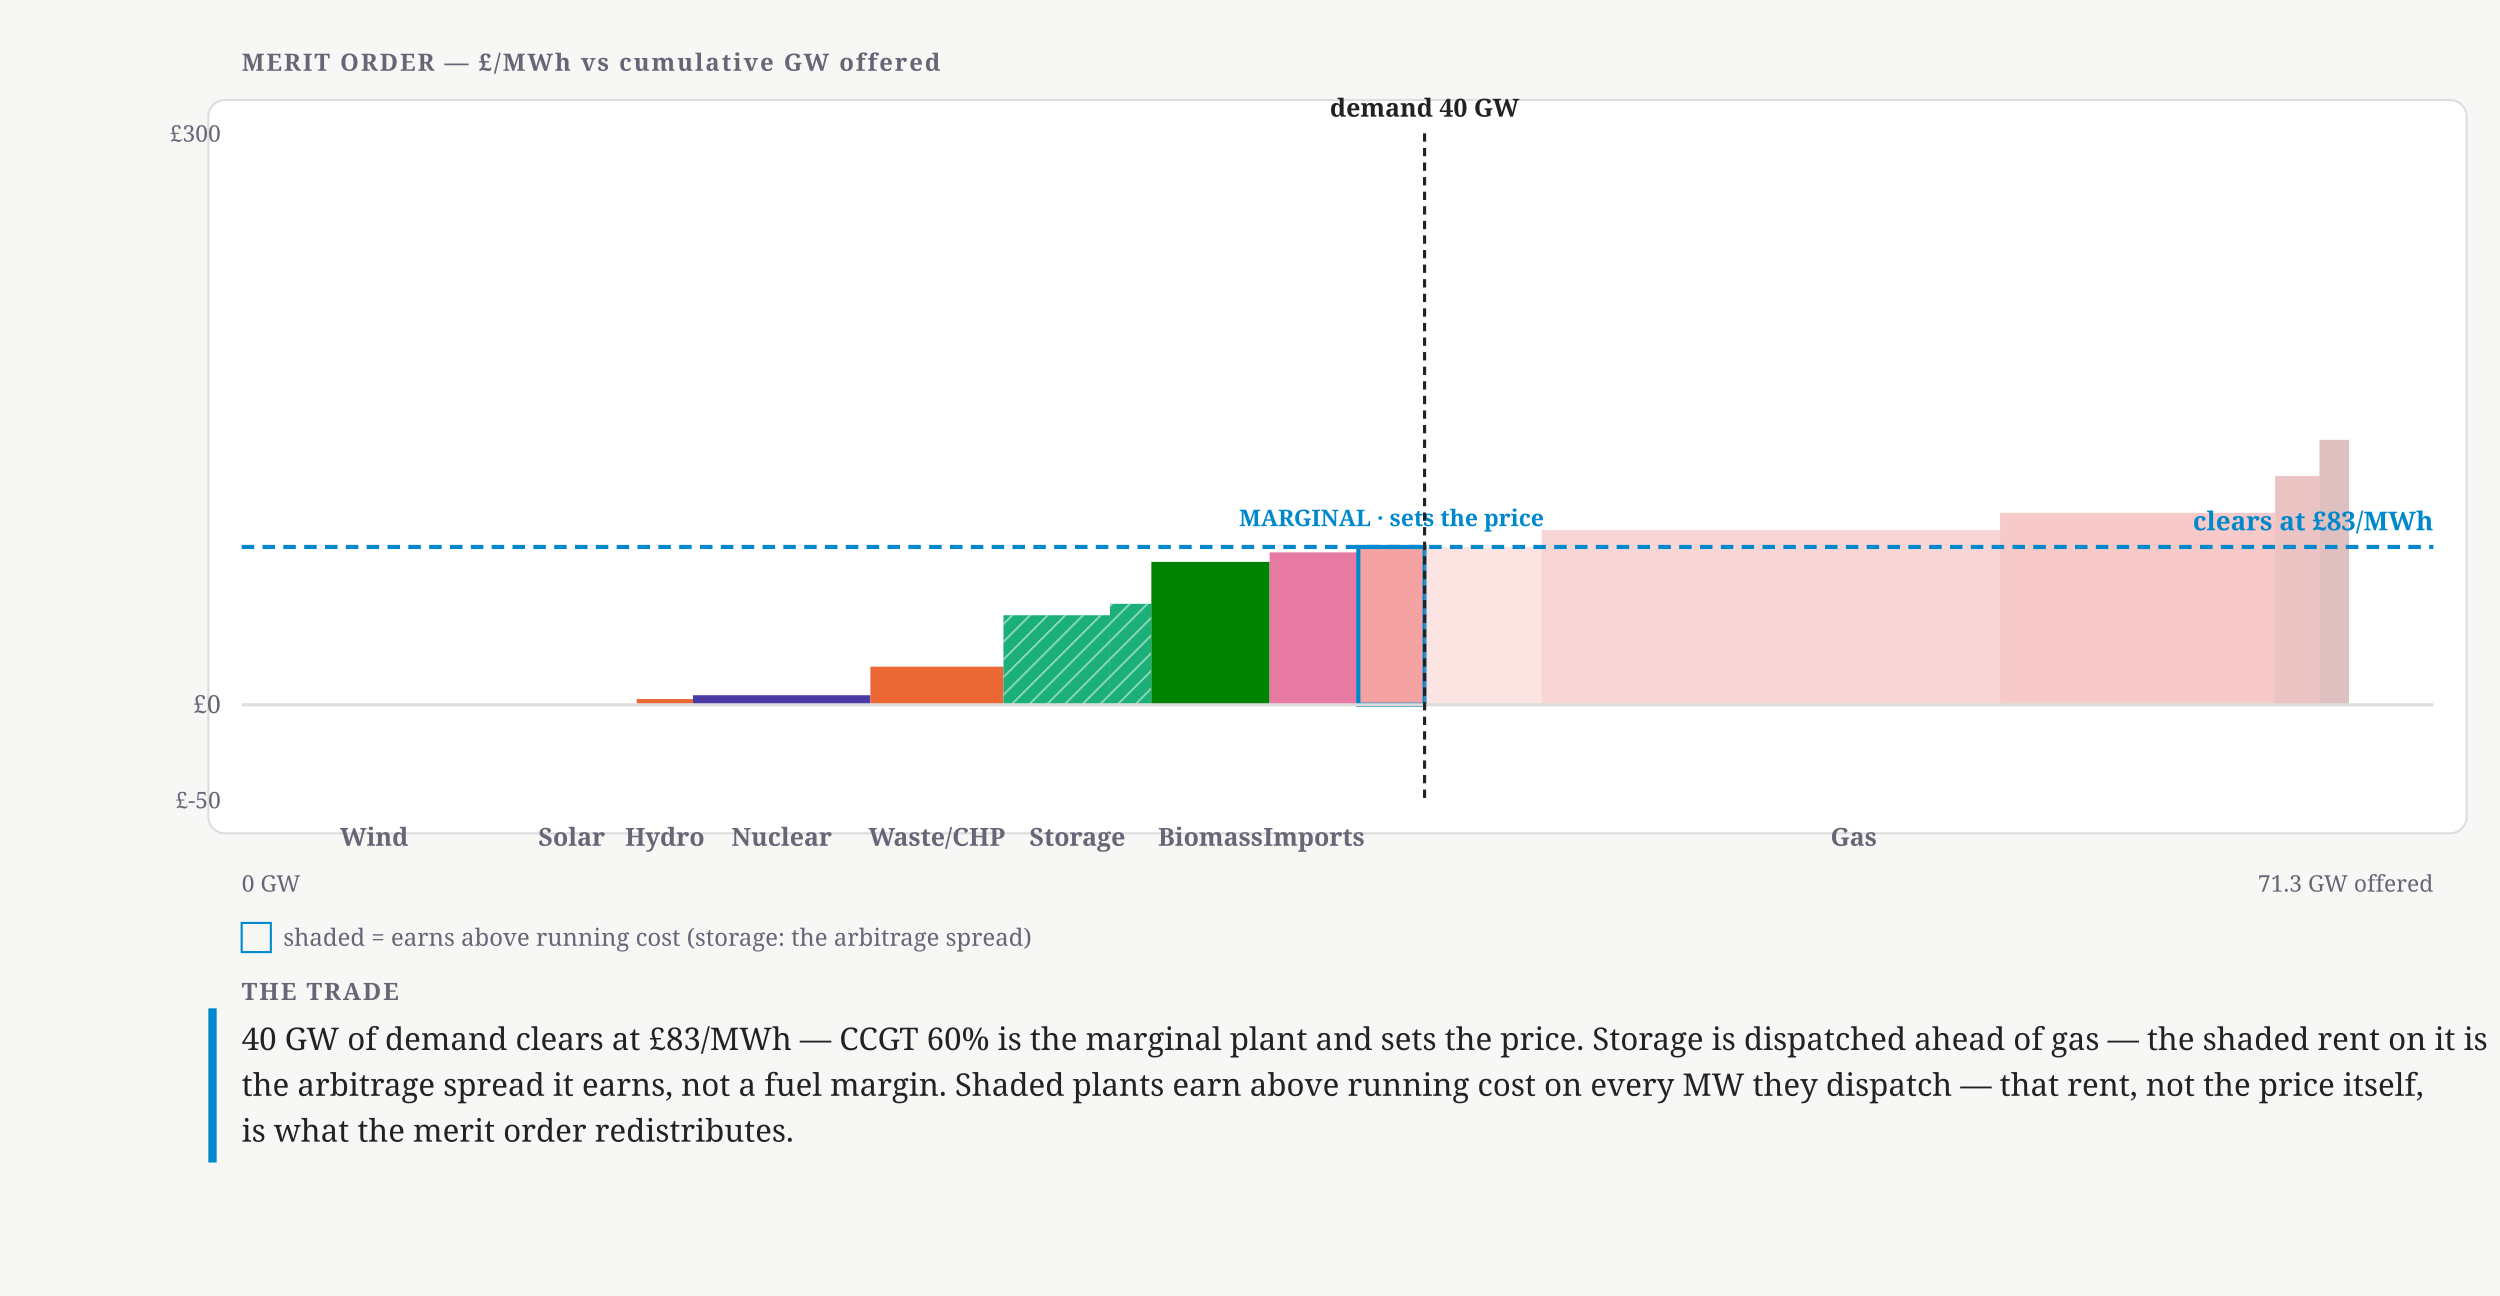
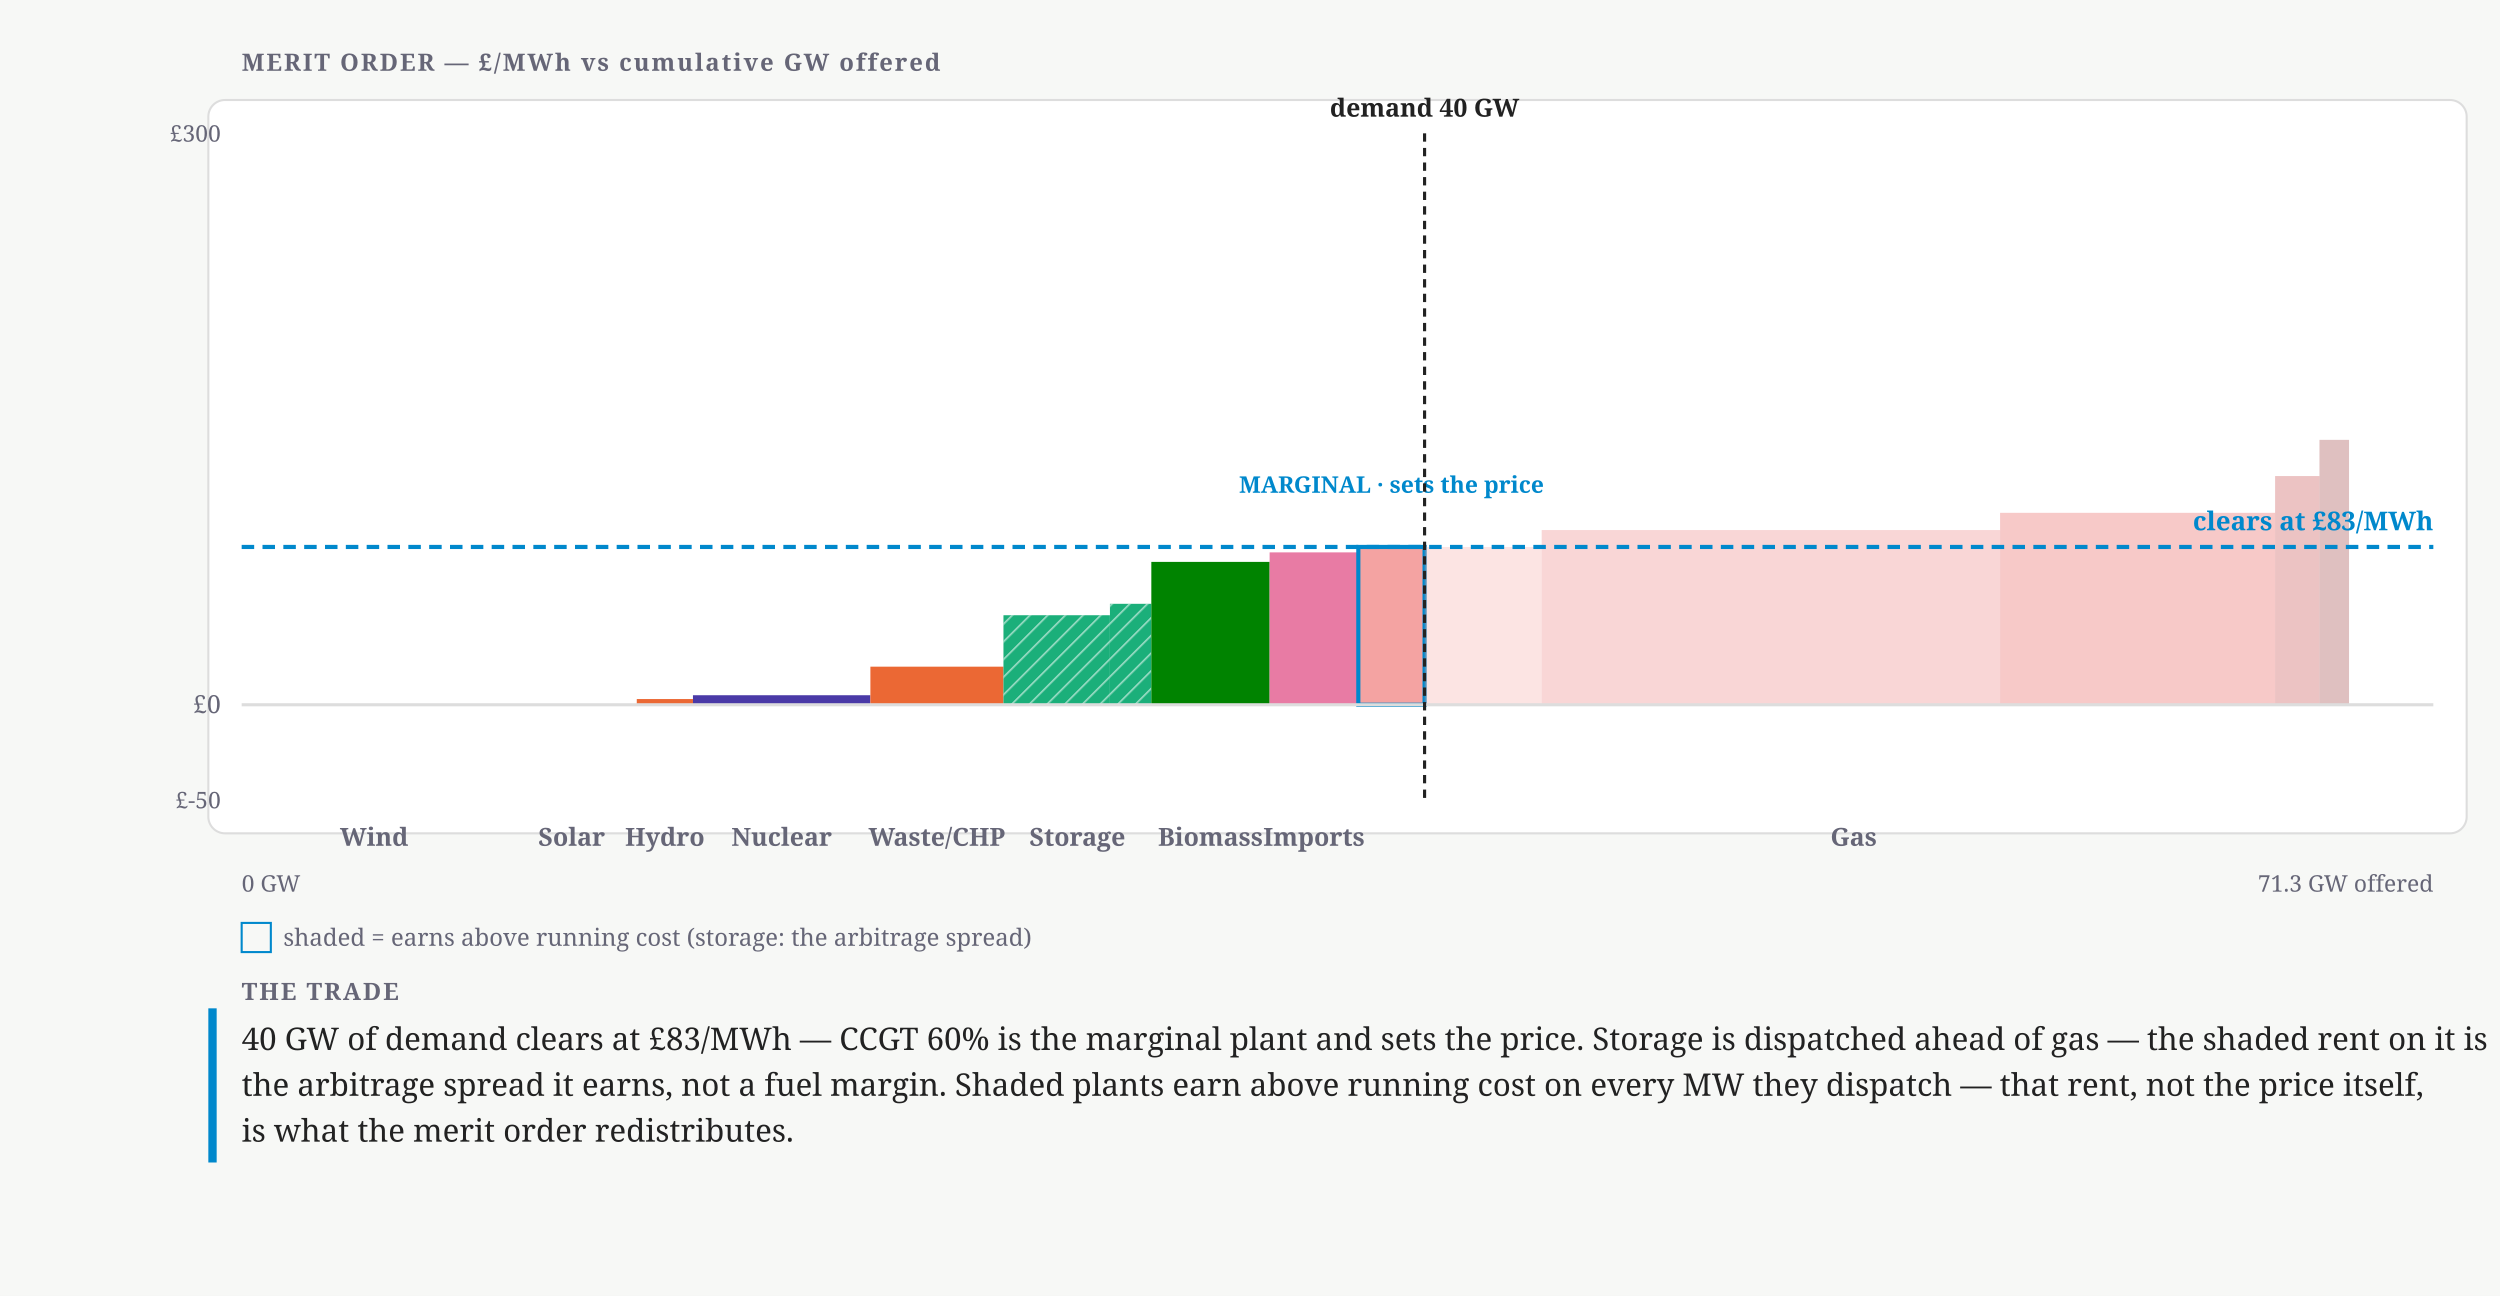
<svg xmlns="http://www.w3.org/2000/svg" width="1200" height="622" viewBox="0 0 1200 622" font-family="Charter,Georgia,serif">
  <defs>
    <pattern id="mo-hatch" width="6" height="6" patternUnits="userSpaceOnUse" patternTransform="rotate(45)">
      <line x1="0" y1="0" x2="0" y2="6" stroke="#fff" stroke-width="1.6" opacity="0.55" />
+     </pattern>
+     <pattern id="mo-dots" width="6" height="6" patternUnits="userSpaceOnUse">
+       <circle cx="3" cy="3" r="1.15" fill="#fff" opacity="0.6" />
+     </pattern>
+     <pattern id="mo-cross" width="7" height="7" patternUnits="userSpaceOnUse">
+       <path d="M0 0 L7 7 M7 0 L0 7" stroke="#fff" stroke-width="1" opacity="0.5" />
    </pattern>
  </defs>
  <rect width="1200" height="622" fill="#f7f8f6" />
  <text x="116" y="34" font-size="11.5" font-weight="700" letter-spacing=".08em" fill="#667">MERIT ORDER — £/MWh vs cumulative GW offered</text>
  <rect x="100" y="48" width="1084" height="352" rx="8" fill="#fff" stroke="#ddd" />
  <g data-plant="Wind">
    <rect x="116" y="338.29" width="127.19" height="0" fill="#2a78d6" />
    <rect class="rent" x="116" y="262.54" width="127.19" height="75.74" fill="none" />
  </g>
  <g data-plant="Solar">
    <rect x="243.19" y="338.29" width="62.46" height="0" fill="#eda100" />
    <rect class="rent" x="243.19" y="262.54" width="62.46" height="75.74" fill="none" />
  </g>
  <g data-plant="Hydro">
    <rect x="305.65" y="335.54" width="26.97" height="2.74" fill="#eb6834" />
    <rect class="rent" x="305.65" y="262.54" width="26.97" height="73" fill="none" />
  </g>
  <g data-plant="Nuclear">
    <rect x="332.62" y="333.71" width="85.17" height="4.57" fill="#4a3aa7" />
    <rect class="rent" x="332.62" y="262.54" width="85.17" height="71.17" fill="none" />
  </g>
  <g data-plant="Waste/CHP">
    <rect x="417.79" y="320" width="63.88" height="18.29" fill="#eb6834" />
    <rect class="rent" x="417.79" y="262.54" width="63.88" height="57.46" fill="none" />
  </g>
  <g data-plant="BESS" data-storage="1">
    <rect x="481.66" y="295.31" width="51.1" height="42.97" fill="#1baf7a" />
    <rect x="481.66" y="295.31" width="51.1" height="42.97" fill="url(#mo-hatch)" />
    <rect class="rent" x="481.66" y="262.54" width="51.1" height="32.77" fill="none" />
  </g>
  <g data-plant="Pumped storage" data-storage="1">
    <rect x="532.77" y="289.83" width="19.87" height="48.46" fill="#1baf7a" />
    <rect x="532.77" y="289.83" width="19.87" height="48.46" fill="url(#mo-hatch)" />
    <rect class="rent" x="532.77" y="262.54" width="19.87" height="27.29" fill="none" />
  </g>
  <g data-plant="Biomass">
    <rect x="552.64" y="269.71" width="56.78" height="68.57" fill="#008300" />
    <rect class="rent" x="552.64" y="262.54" width="56.78" height="7.17" fill="none" />
  </g>
  <g data-plant="Imports">
    <rect x="609.42" y="265.14" width="42.59" height="73.14" fill="#e87ba4" />
    <rect class="rent" x="609.42" y="262.54" width="42.59" height="2.6" fill="none" />
  </g>
  <g data-plant="CCGT 60%">
    <rect x="652" y="262.54" width="31.8" height="75.74" fill="#f4a3a2" stroke="#08c" stroke-width="2" />
    <rect x="683.8" y="262.54" width="56.21" height="75.74" fill="#f4a3a2" opacity="0.3" />
-     <text x="667.9" y="252.54" font-size="11" font-weight="700" text-anchor="middle" fill="#08c">MARGINAL · sets the price</text>
+     <text x="667.9" y="236.54" font-size="11" font-weight="700" text-anchor="middle" fill="#08c">MARGINAL · sets the price</text>
  </g>
  <g data-plant="CCGT 54%">
    <rect x="740.01" y="254.43" width="220.02" height="83.85" fill="#ec7675" opacity="0.3" />
  </g>
  <g data-plant="CCGT 49%">
    <rect x="960.04" y="246.15" width="132.01" height="92.13" fill="#e34948" opacity="0.3" />
  </g>
  <g data-plant="OCGT 42%">
    <rect x="1092.05" y="228.51" width="21.29" height="109.77" fill="#bf3636" opacity="0.3" />
  </g>
  <g data-plant="OCGT 36%">
    <rect x="1113.34" y="211.13" width="14.2" height="127.15" fill="#932a2d" opacity="0.3" />
  </g>
  <line class="zero-line" x1="116" y1="338.29" x2="1168" y2="338.29" stroke="#ddd" stroke-width="1.5" />
  <text x="106" y="342.29" font-size="12" text-anchor="end" fill="#667">£0</text>
  <text x="106" y="68" font-size="11" text-anchor="end" fill="#667">£300</text>
  <text x="106" y="388" font-size="11" text-anchor="end" fill="#667">£-50</text>
  <text x="179.59" y="406" font-size="12" font-weight="600" text-anchor="middle" fill="#667">Wind</text>
  <text x="274.42" y="406" font-size="12" font-weight="600" text-anchor="middle" fill="#667">Solar</text>
  <text x="319.13" y="406" font-size="12" font-weight="600" text-anchor="middle" fill="#667">Hydro</text>
  <text x="375.2" y="406" font-size="12" font-weight="600" text-anchor="middle" fill="#667">Nuclear</text>
  <text x="449.73" y="406" font-size="12" font-weight="600" text-anchor="middle" fill="#667">Waste/CHP</text>
  <text x="517.15" y="406" font-size="12" font-weight="600" text-anchor="middle" fill="#667">Storage</text>
  <text x="581.03" y="406" font-size="12" font-weight="600" text-anchor="middle" fill="#667">Biomass</text>
  <text x="630.71" y="406" font-size="12" font-weight="600" text-anchor="middle" fill="#667">Imports</text>
  <text x="889.77" y="406" font-size="12" font-weight="600" text-anchor="middle" fill="#667">Gas</text>
  <line class="clearing-line" x1="116" y1="262.54" x2="1168" y2="262.54" stroke="#08c" stroke-width="2" stroke-dasharray="6 4" />
  <text x="1168" y="254.54" font-size="12.5" font-weight="700" text-anchor="end" fill="#08c">clears at £83/MWh</text>
  <line class="demand-line" x1="683.8" y1="64" x2="683.8" y2="384" stroke="#222" stroke-width="1.5" stroke-dasharray="4 3" />
  <text x="683.8" y="56" font-size="12" font-weight="600" text-anchor="middle" fill="#222">demand 40 GW</text>
  <text x="116" y="428" font-size="11" fill="#667">0 GW</text>
  <text x="1168" y="428" font-size="11" text-anchor="end" fill="#667">71.3 GW offered</text>
  <rect x="116" y="443" width="14" height="14" fill="none" stroke="#08c" />
  <text x="136" y="454" font-size="11.5" fill="#667">shaded = earns above running cost (storage: the arbitrage spread)</text>
  <rect x="100" y="484" width="4" height="74" fill="#08c" />
  <text x="116" y="480" font-size="11.5" font-weight="700" letter-spacing=".08em" fill="#667">THE TRADE</text>
  <text x="116" y="504" font-size="15" fill="#222">40 GW of demand clears at £83/MWh — CCGT 60% is the marginal plant and sets the price. Storage is dispatched ahead of gas — the shaded rent on it is</text>
  <text x="116" y="526" font-size="15" fill="#222">the arbitrage spread it earns, not a fuel margin. Shaded plants earn above running cost on every MW they dispatch — that rent, not the price itself,</text>
  <text x="116" y="548" font-size="15" fill="#222">is what the merit order redistributes.</text>
</svg>
